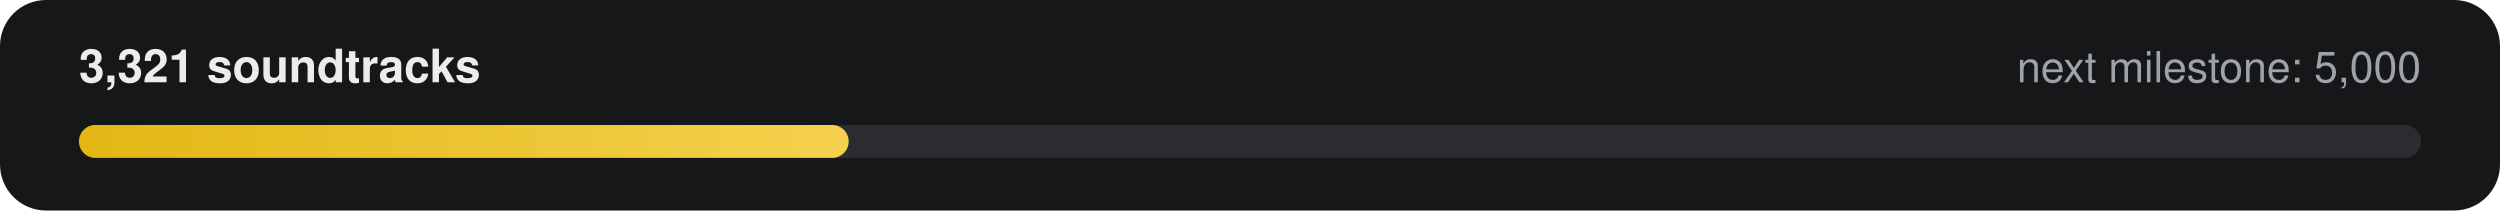
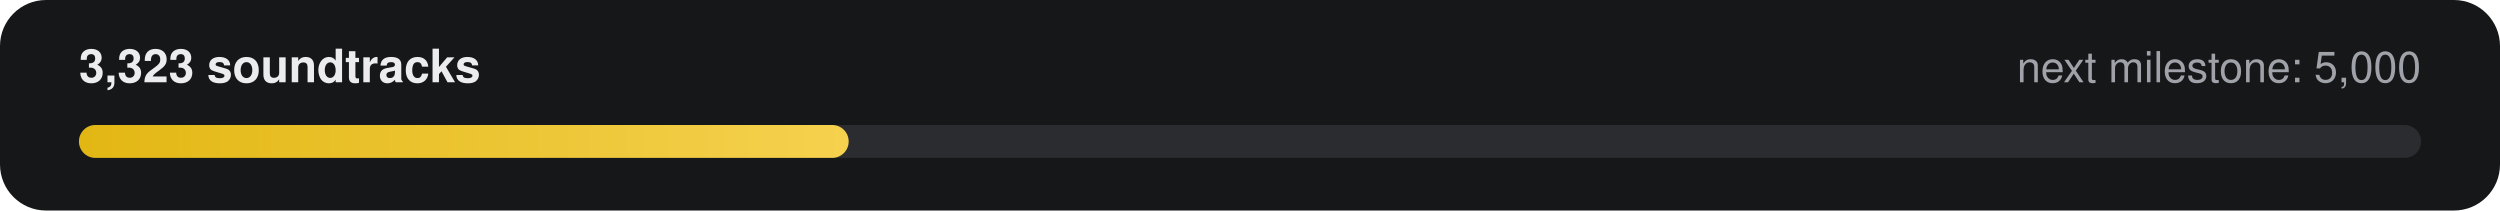
- <svg xmlns="http://www.w3.org/2000/svg" width="760" height="64" viewBox="0 0 760 64" role="img" aria-label="3,321 of 5,000 soundtracks">
+ <svg xmlns="http://www.w3.org/2000/svg" width="760" height="64" viewBox="0 0 760 64" role="img" aria-label="3,323 of 5,000 soundtracks">
  <defs>
    <linearGradient id="g" x1="0" x2="1">
      <stop offset="0" stop-color="#E2B714" />
      <stop offset="1" stop-color="#F5D14E" />
    </linearGradient>
  </defs>
  <rect width="760" height="64" rx="14" fill="#161718" />
-   <text x="24" y="25" fill="#ECECEE" font-family="-apple-system,Segoe UI,Helvetica,Arial,sans-serif" font-size="14" font-weight="600">3,321 soundtracks</text>
+   <text x="24" y="25" fill="#ECECEE" font-family="-apple-system,Segoe UI,Helvetica,Arial,sans-serif" font-size="14" font-weight="600">3,323 soundtracks</text>
  <text x="736" y="25" fill="#9FA3A9" text-anchor="end" font-family="-apple-system,Segoe UI,Helvetica,Arial,sans-serif" font-size="13">next milestone: 5,000</text>
  <rect x="24" y="38" width="712" height="10" rx="5" fill="#2A2C2F" />
  <rect x="24" y="38" width="234" height="10" rx="5" fill="url(#g)" />
</svg>
